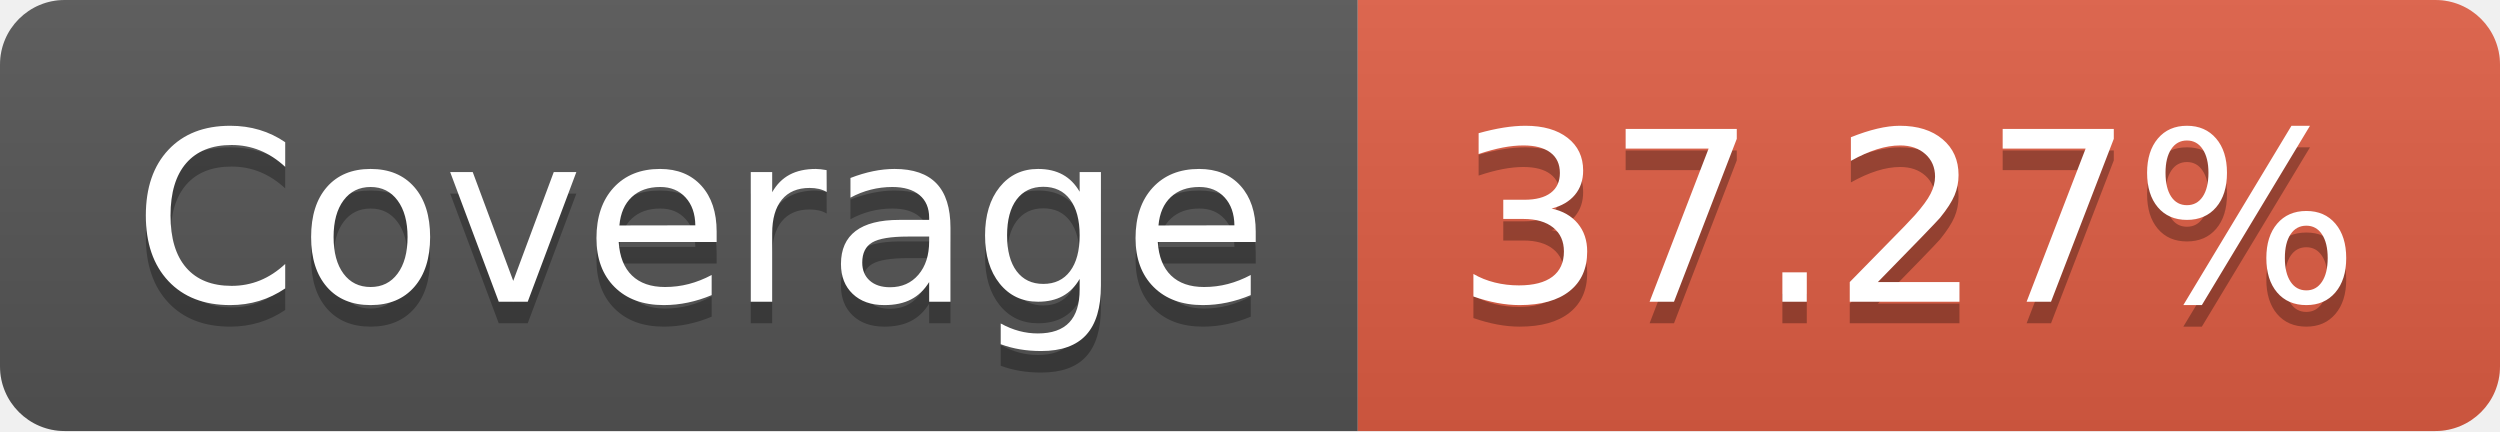
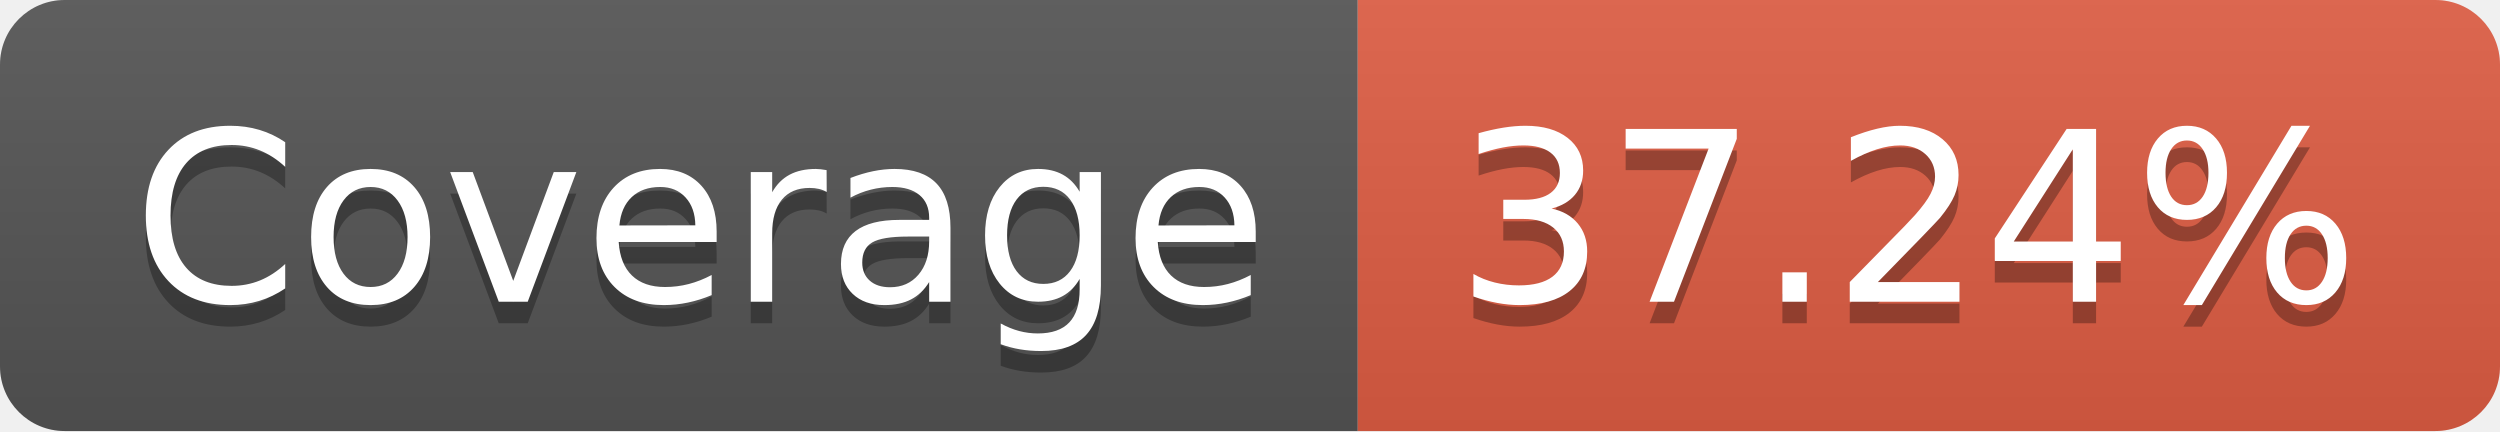
- <svg xmlns="http://www.w3.org/2000/svg" width="116" height="20" role="img" aria-label="Coverage: 37.27%">
+ <svg xmlns="http://www.w3.org/2000/svg" width="116" height="20" role="img" aria-label="Coverage: 37.24%">
  <linearGradient id="s" x2="0" y2="100%">
    <stop offset="0" stop-color="#bbb" stop-opacity=".1" />
    <stop offset="1" stop-opacity=".1" />
  </linearGradient>
  <clipPath id="r">
    <rect width="116" height="20" rx="3" fill="#fff" />
  </clipPath>
  <g clip-path="url(#r)">
    <rect width="63" height="20" fill="#555" />
    <rect x="63" width="53" height="20" fill="#e05d44" />
    <rect width="116" height="20" fill="url(#s)" />
  </g>
  <g fill="#fff" text-anchor="middle" font-family="Verdana,Geneva,DejaVu Sans,sans-serif" text-rendering="geometricPrecision" font-size="110">
    <text aria-hidden="true" x="325" y="150" fill="#010101" fill-opacity=".3" transform="scale(.1)" textLength="530">Coverage</text>
    <text x="325" y="140" transform="scale(.1)" fill="#fff" textLength="530">Coverage</text>
-     <text aria-hidden="true" x="885" y="150" fill="#010101" fill-opacity=".3" transform="scale(.1)" textLength="430">37.27%</text>
-     <text x="885" y="140" transform="scale(.1)" fill="#fff" textLength="430">37.27%</text>
+     <text aria-hidden="true" x="885" y="150" fill="#010101" fill-opacity=".3" transform="scale(.1)" textLength="430">37.24%</text>
+     <text x="885" y="140" transform="scale(.1)" fill="#fff" textLength="430">37.24%</text>
  </g>
</svg>
